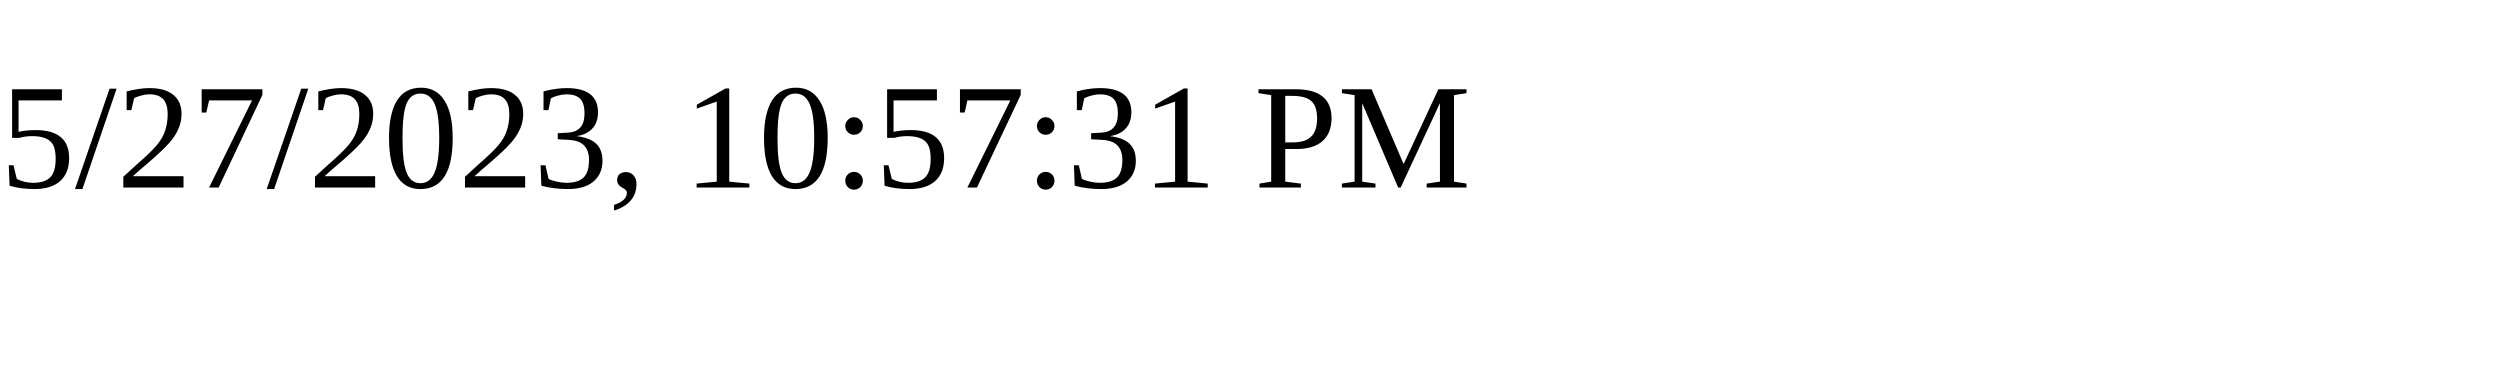
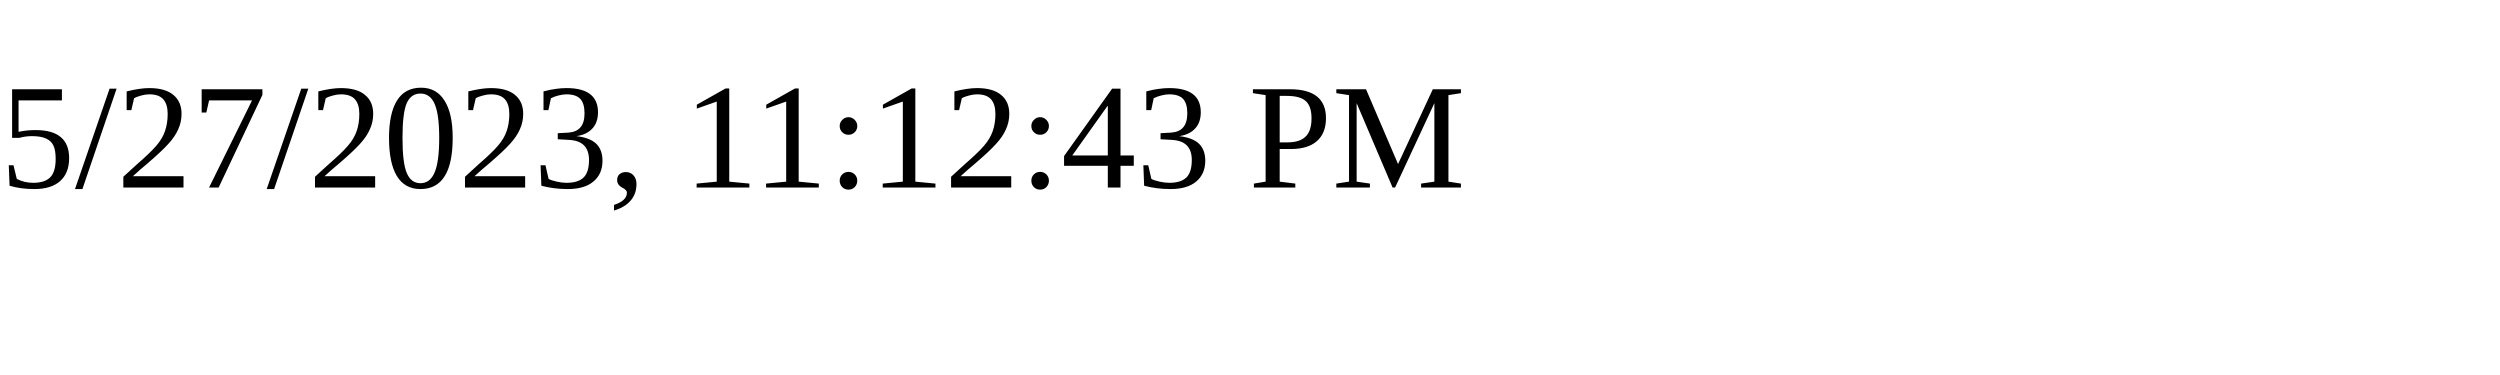
<svg xmlns="http://www.w3.org/2000/svg" height="30" width="200">
-   <text x="0" y="15">5/27/2023, 10:57:31 PM</text>
+   <text x="0" y="15">5/27/2023, 11:12:43 PM</text>
</svg>
